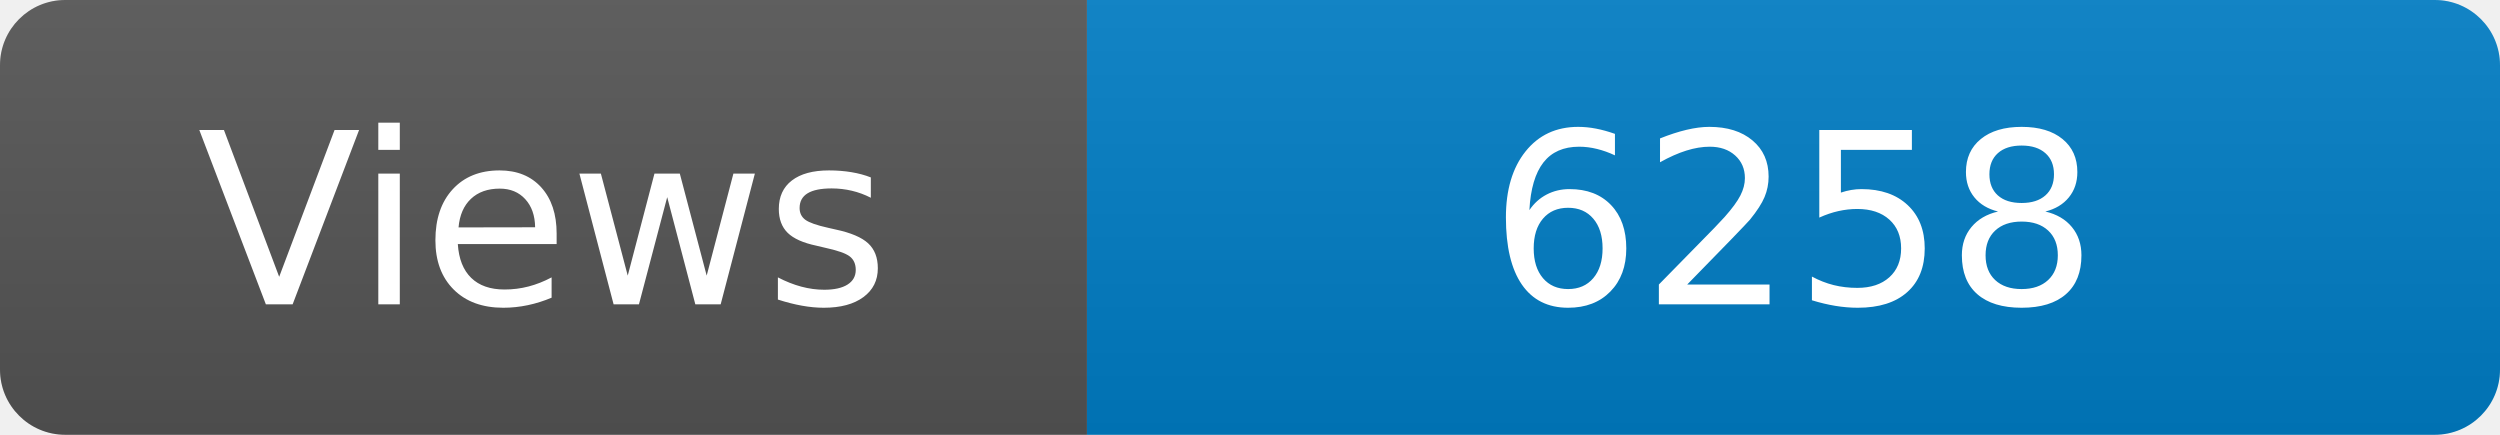
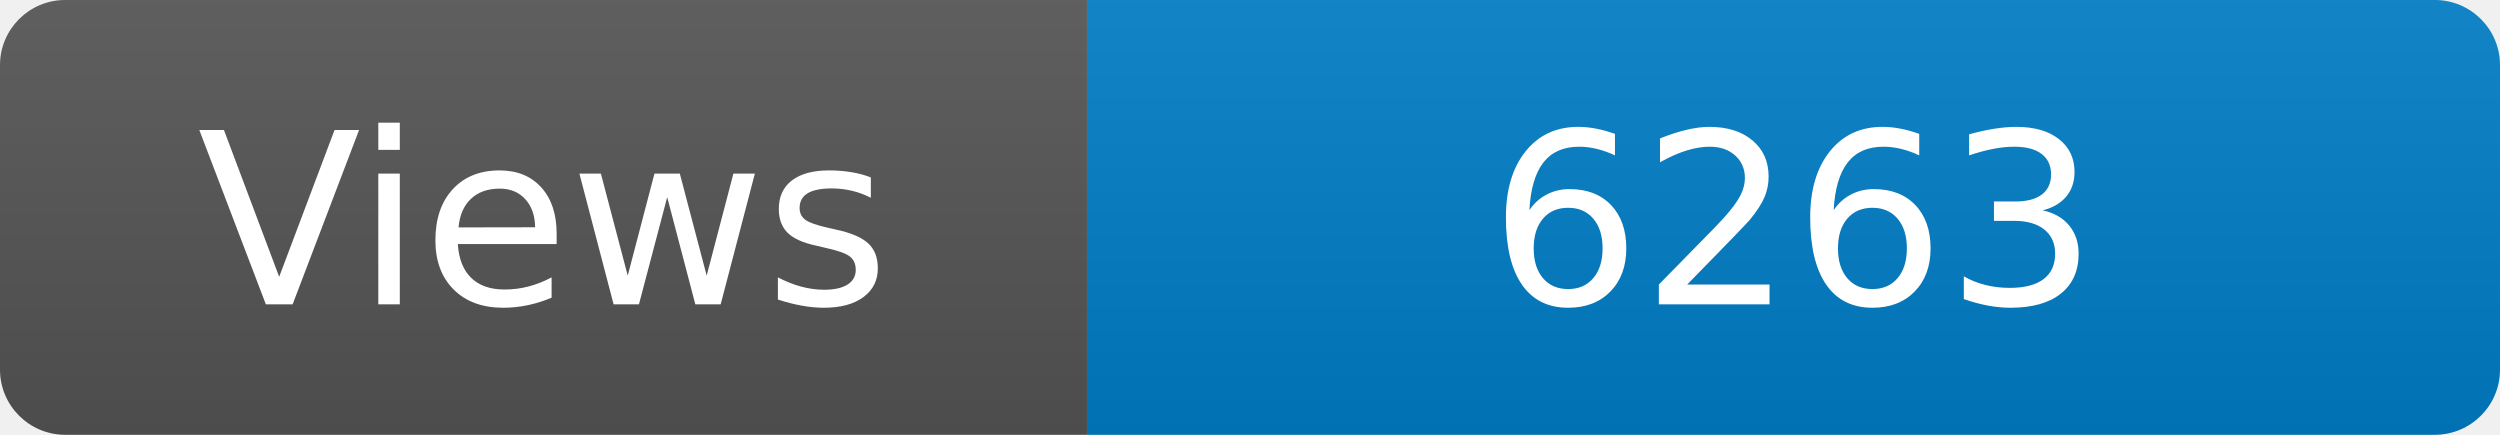
<svg xmlns="http://www.w3.org/2000/svg" width="115" height="20" role="img" aria-label="Maintained?: yes">
  <linearGradient id="s" x2="0" y2="100%">
    <stop offset="0" stop-color="#bbb" stop-opacity=".1" />
    <stop offset="1" stop-opacity=".1" />
  </linearGradient>
  <clipPath id="r">
    <rect width="115" height="20" rx="3" fill="#fff" />
  </clipPath>
  <g clip-path="url(#r)">
    <rect width="50" height="20" fill="#555" />
    <rect x="50" width="160" height="20" fill="#007ec6" />
    <rect width="115" height="20" fill="url(#s)" />
  </g>
  <g fill="#fff" text-anchor="middle" font-family="Verdana,Geneva,DejaVu Sans,sans-serif" font-size="110">
    <text x="250" y="140" transform="scale(.1)" fill="#fff">Views</text>
-     <text x="825" y="140" transform="scale(.1)" fill="#fff">6258</text>
+     <text x="825" y="140" transform="scale(.1)" fill="#fff">6263</text>
  </g>
</svg>
